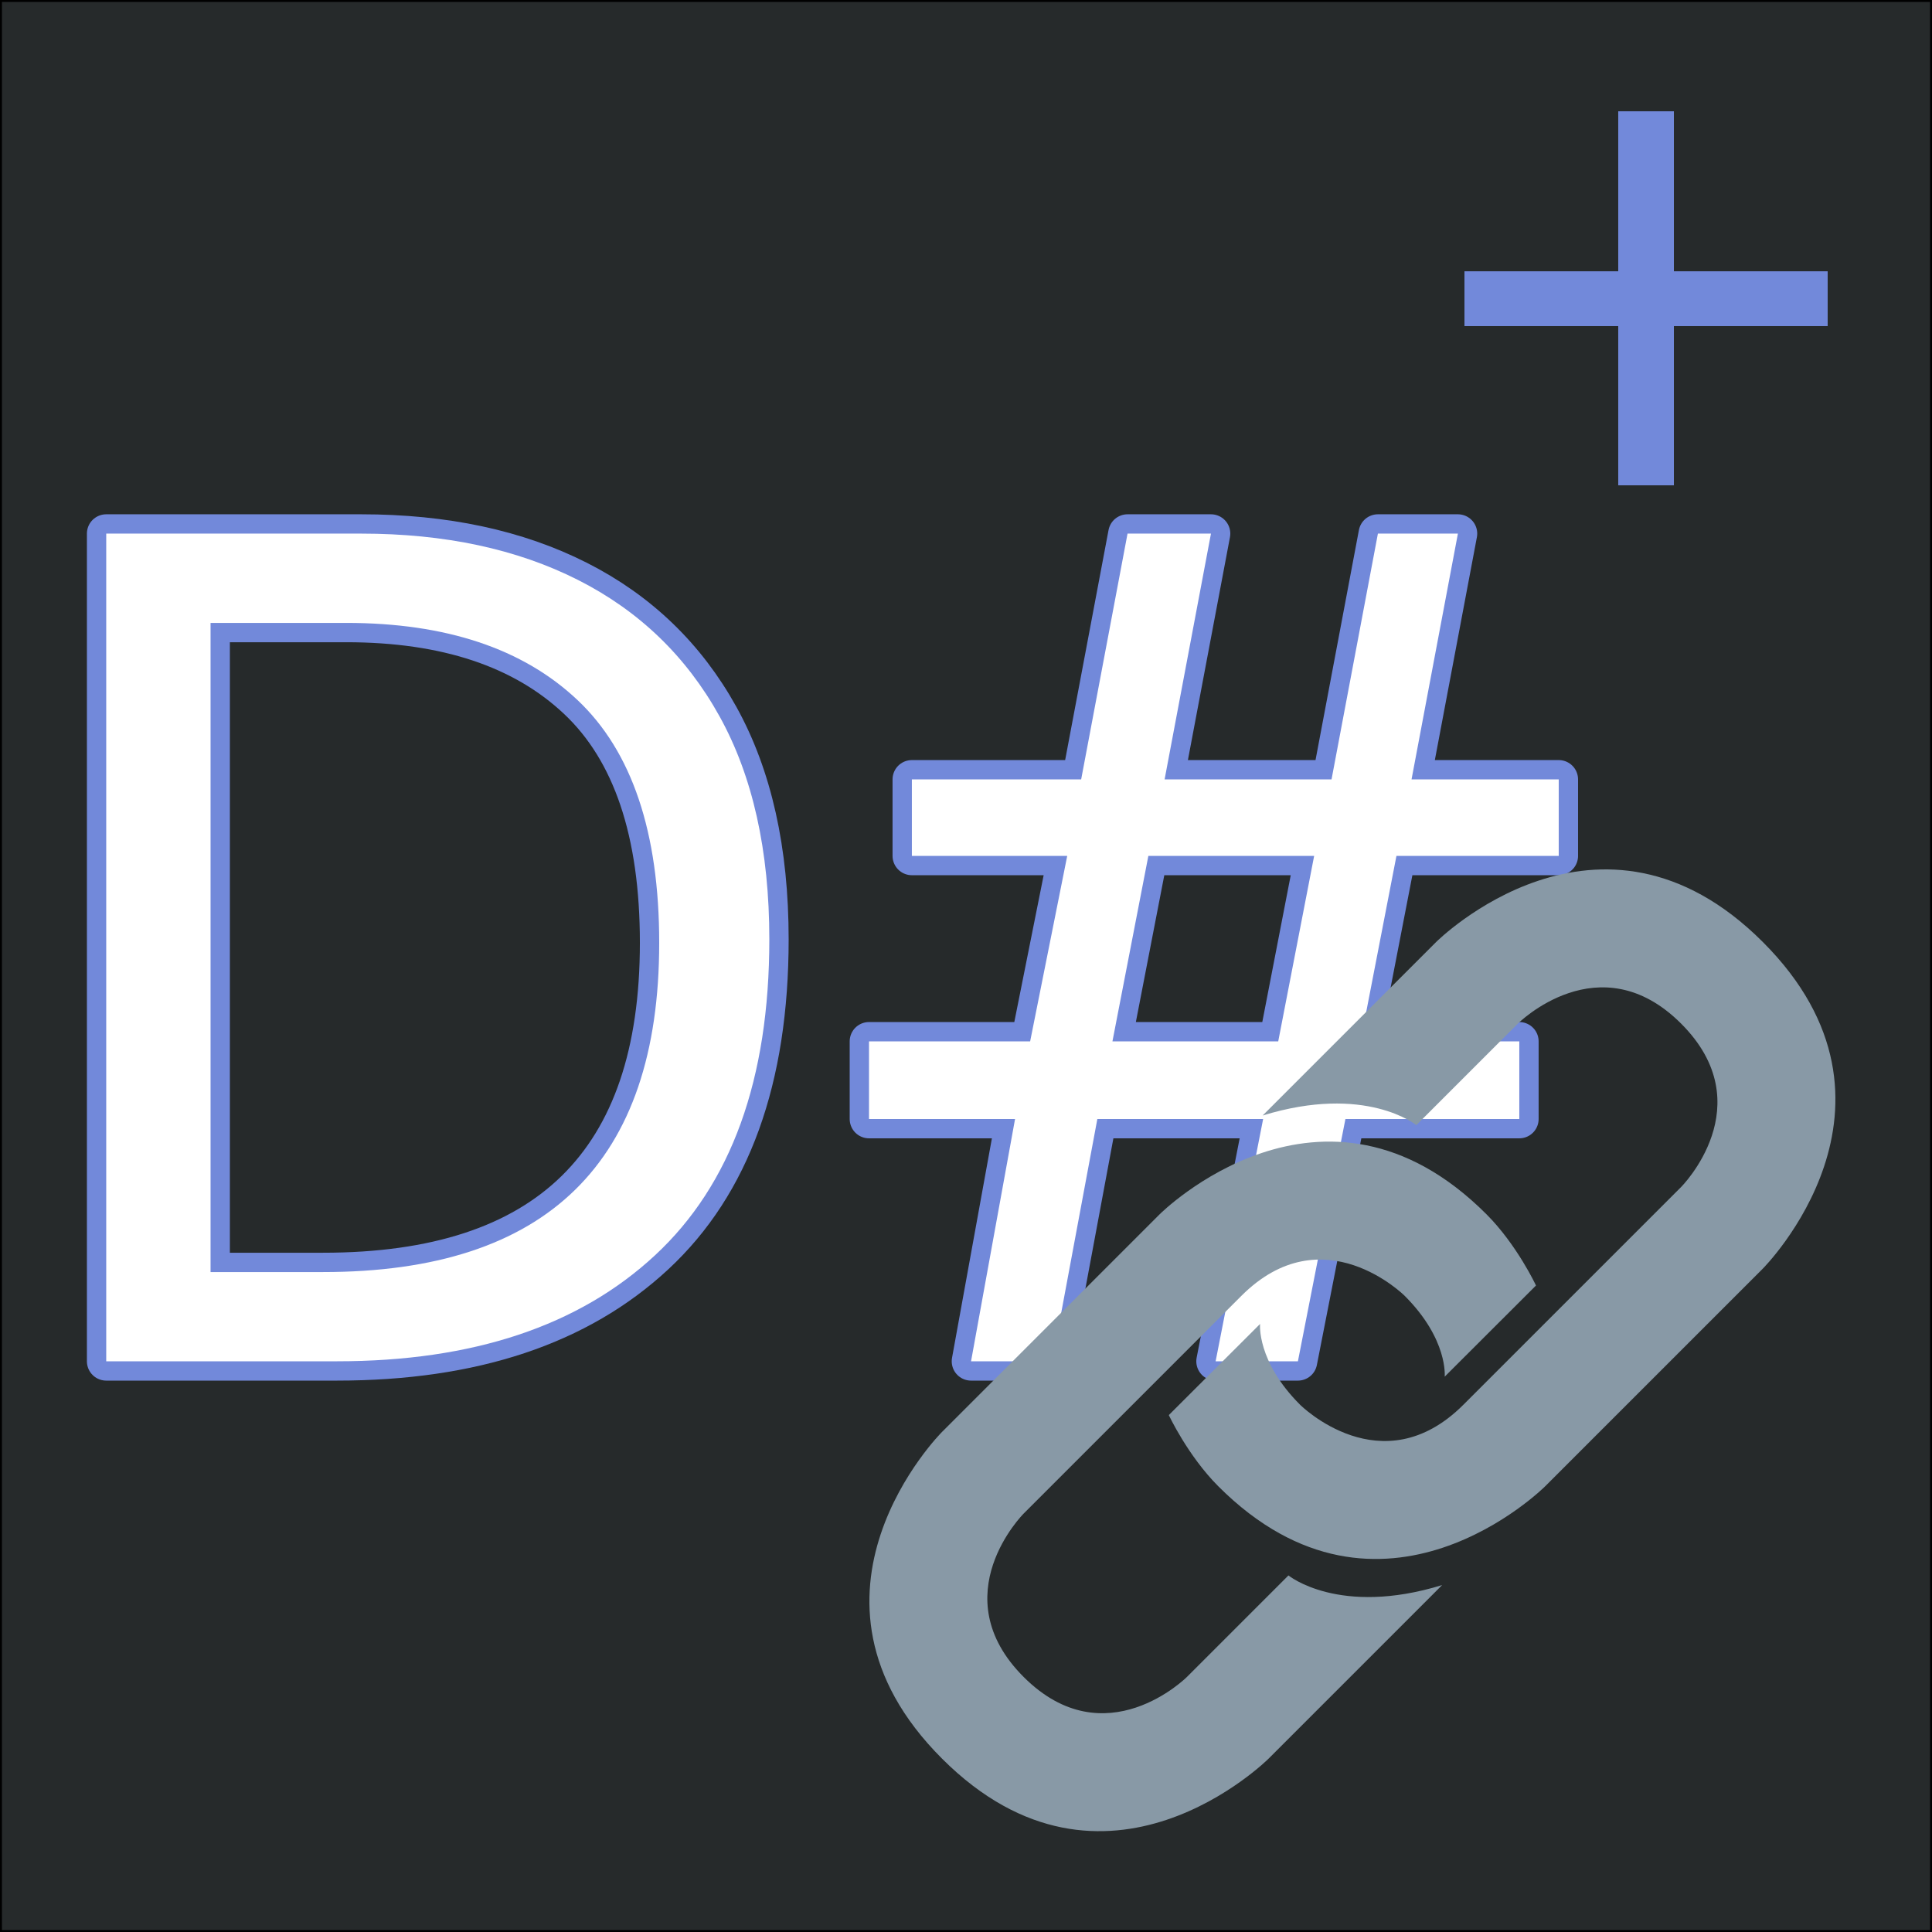
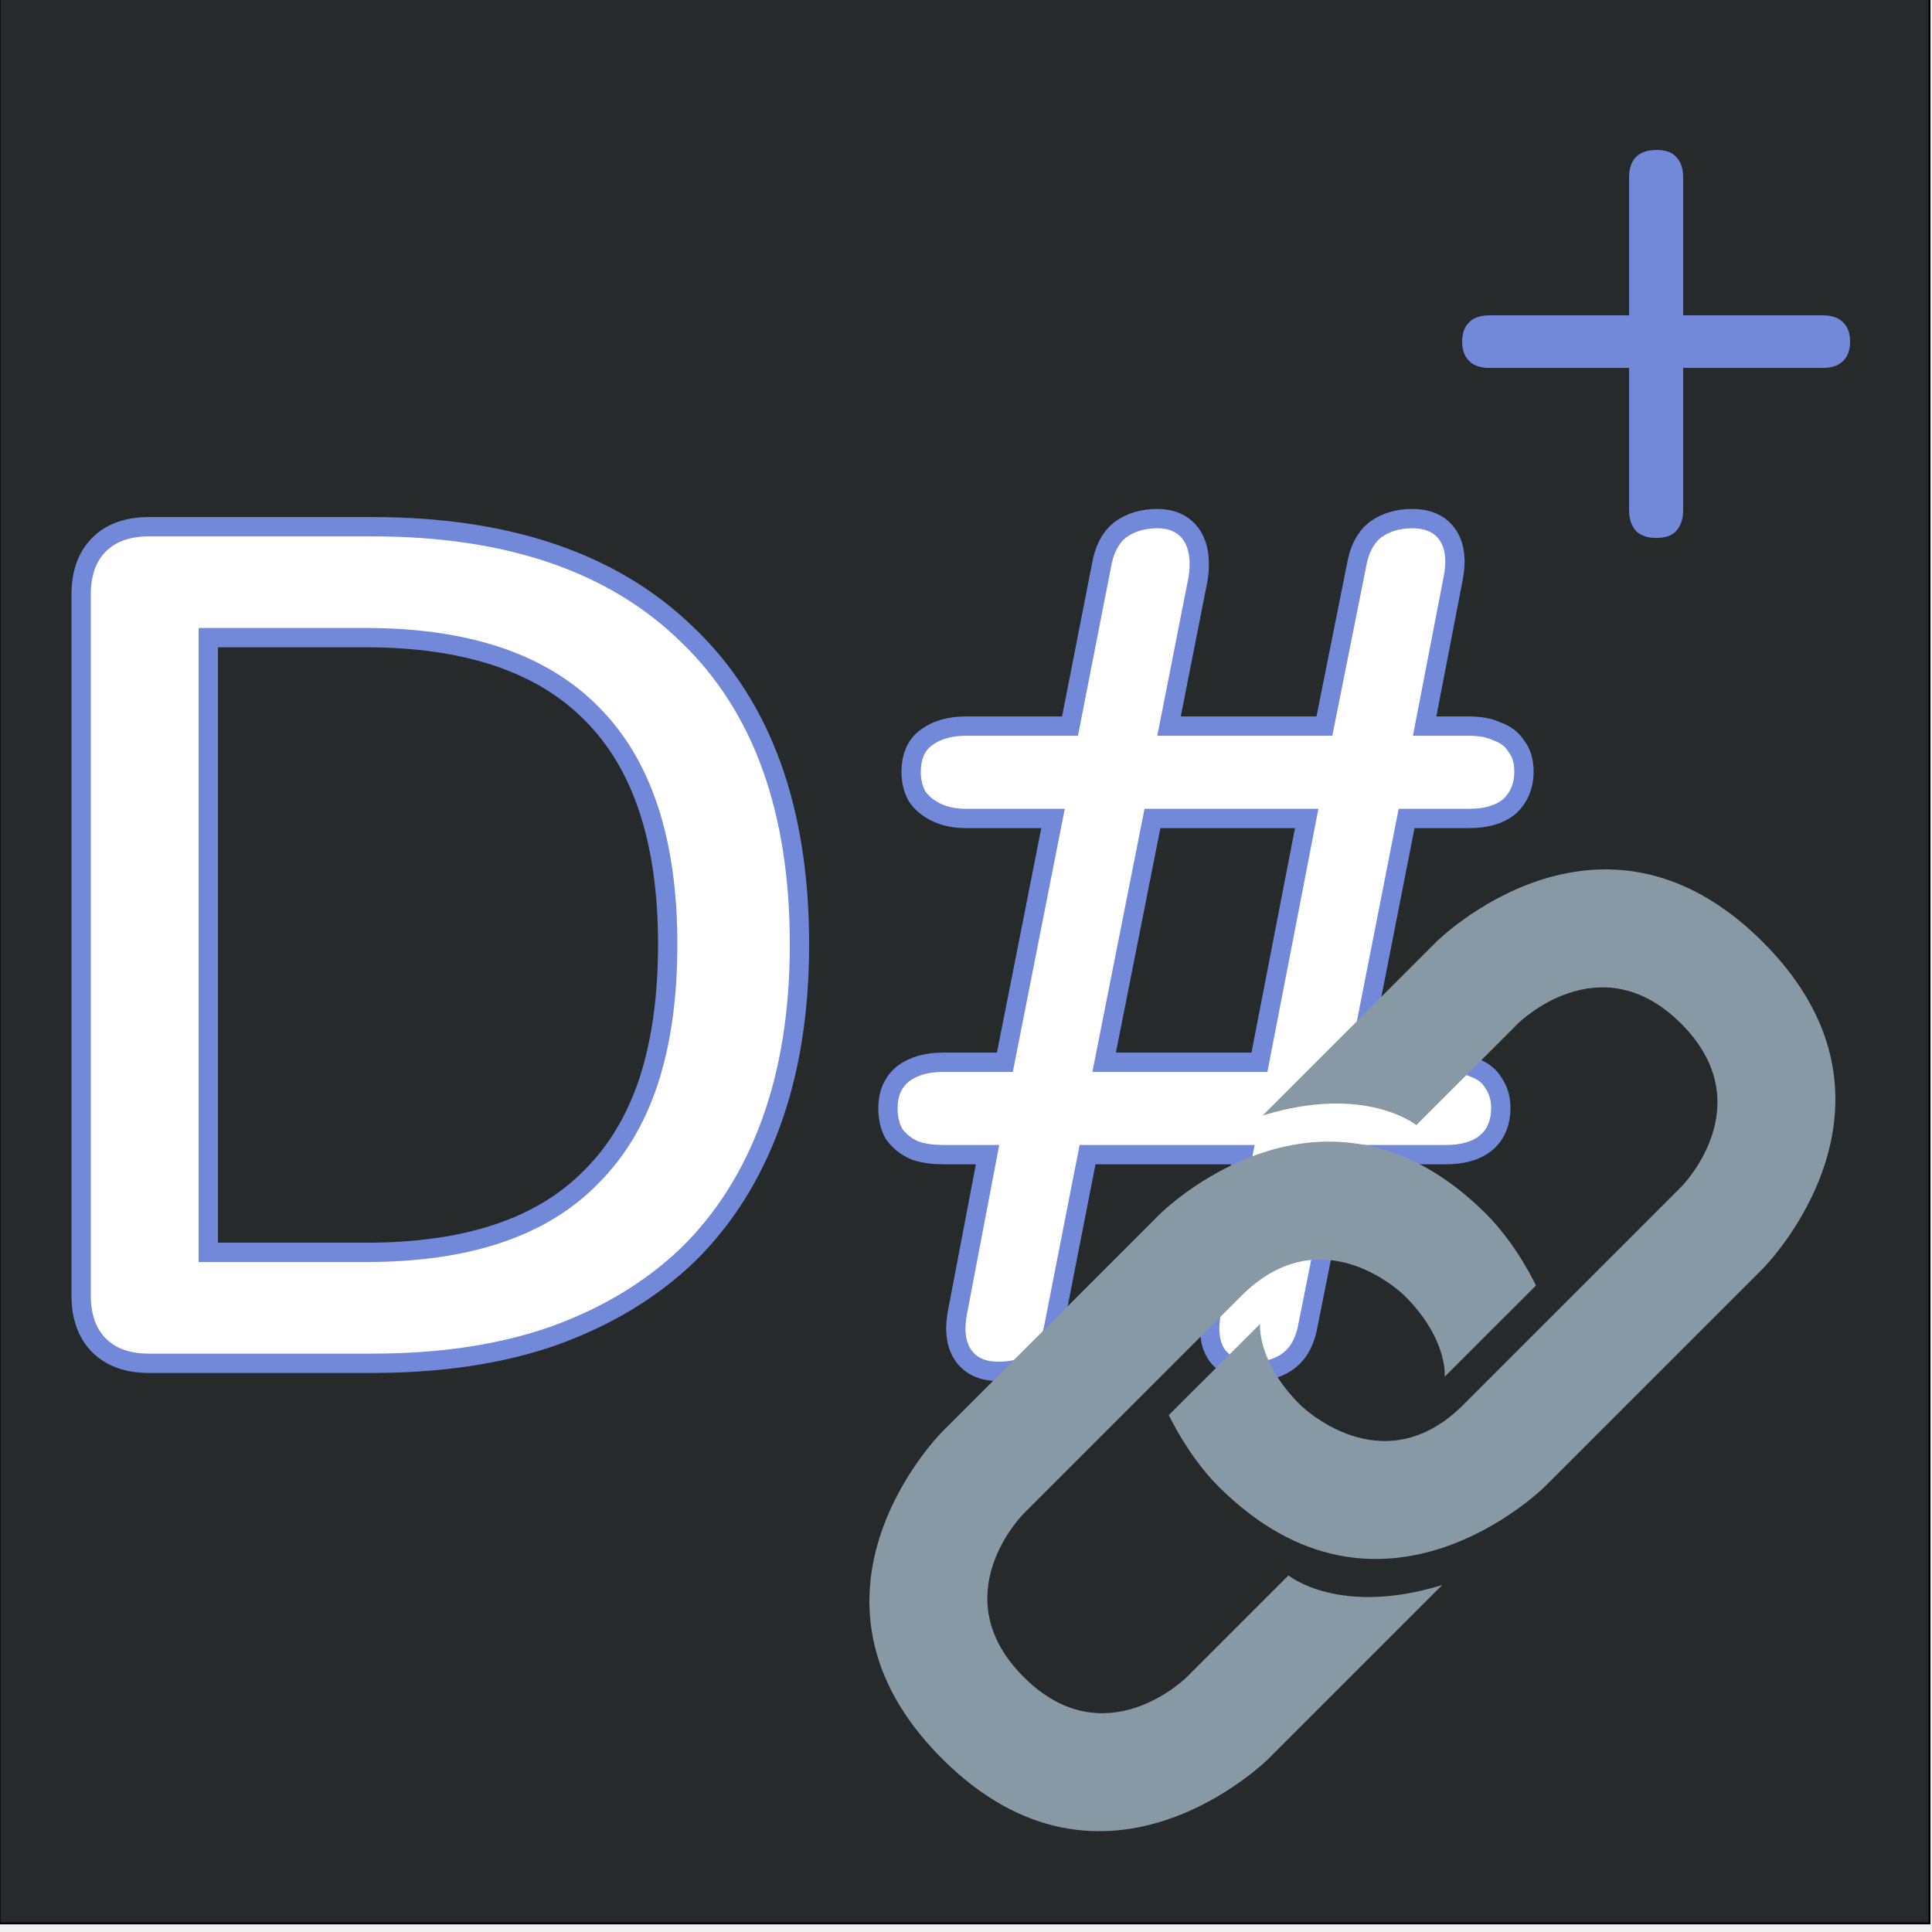
<svg xmlns="http://www.w3.org/2000/svg" id="root" width="500" height="500" style="background-color:#262a2b" version="1.2">
+   <defs id="defs11">
+     <font horiz-adv-x="1024" id="font28554">
+       <font-face units-per-em="1024" id="font-face28556" font-family="SVGFont 1" />
+       <missing-glyph d="M0,0h1000v1024h-1000z" id="missing-glyph28558" />
+     </font>
+   </defs>
  <style id="style">tspan{white-space:pre}</style>
-   <path id="rect850" d="M.5.5h499v499H.5z" style="fill:#262a2b;stroke:#000;stroke-width:1;paint-order:stroke fill markers" />
-   <text id="d-sharp" x="-27.6" y="213.3" style="font-size:300px">
-     <tspan id="text-d" x="-1.6" y="352.3" style="font-style:normal;font-variant:normal;font-weight:400;font-stretch:normal;font-size:300px;font-family:Nunito;-inkscape-font-specification:&quot;Nunito, @wght=500&quot;;font-variant-ligatures:normal;font-variant-caps:normal;font-variant-numeric:normal;font-variant-east-asian:normal;font-variation-settings:&quot;wght&quot;500;fill:#fff;stroke:#7289da;stroke-width:10;stroke-linejoin:round;paint-order:stroke fill markers">D#</tspan>
-   </text>
-   <text id="plus" x="-10" y="106.8">
-     <tspan id="text-plus" x="369" y="147.8" style="font-style:normal;font-variant:normal;font-weight:400;font-stretch:normal;font-size:200px;font-family:Nunito;-inkscape-font-specification:&quot;Nunito, @wght=500&quot;;font-variant-ligatures:normal;font-variant-caps:normal;font-variant-numeric:normal;font-variant-east-asian:normal;font-variation-settings:&quot;wght&quot;500;fill:#7289da">+</tspan>
-   </text>
-   <g id="g1163" style="stroke-width:.142" transform="translate(223.744 222.652) scale(7.04457)">
-     <path id="path1151" fill="#8899a6" d="m15 9 6-6s6-6 12 0 0 12 0 12l-8 8s-6 6-12 0c-1.125-1.125-1.822-2.62-1.822-2.62l3.353-3.348S14.396 18.396 16 20c0 0 3 3 6 0l8-8s3-3 0-6-6 0-6 0l-3.729 3.729s-1.854-1.521-5.646-.354z" style="stroke-width:.034" />
-     <path id="path1153" fill="#8899a6" d="m20.845 27-6 6s-6 6-12 0 0-12 0-12l8-8s6-6 12 0c1.125 1.125 1.822 2.62 1.822 2.62l-3.354 3.349s.135-1.365-1.469-2.969c0 0-3-3-6 0l-8 8s-3 3 0 6 6 0 6 0l3.729-3.729s1.854 1.521 5.646.354z" style="stroke-width:.034" />
+   <g id="dsharpplus-logo" transform="translate(-0.3968254,-1.984127)">
+     <rect style="fill:#262a2b;stroke:#000000;stroke-width:1;paint-order:stroke fill markers" id="background" height="499" x="0.5" y="0.5" width="499" />
+     <path d="m 429,141.2 q -3.4,0 -5.2,-1.8 -1.8,-2 -1.8,-5.4 V 97.2 h -36.2 q -3.4,0 -5.2,-1.8 -1.8,-1.8 -1.8,-5 0,-3.2 1.8,-5 1.8,-1.8 5.2,-1.8 H 422 v -35.6 q 0,-3.6 1.8,-5.4 1.8,-1.8 5.4,-1.8 3.4,0 5,1.8 1.8,1.8 1.8,5.4 v 35.6 h 36.2 q 3.4,0 5.2,1.8 1.8,1.8 1.8,5 0,3.2 -1.8,5 -1.8,1.8 -5.2,1.8 H 436 V 134 q 0,3.4 -1.8,5.4 -1.6,1.8 -5.2,1.8 z" style="font-size:200px;font-family:Nunito;-inkscape-font-specification:'Nunito, @wght=500';font-variation-settings:'wght' 500;white-space:pre;fill:#7289da" id="plus" />
+     <path d="m 258.8,354.4 q -5.1,0 -7.2,-3.3 -2.1,-3.3 -0.9,-9.3 l 8.7,-45.6 9.6,2.1 h -24.6 q -3.6,0 -6.3,-0.9 -2.7,-1.2 -4.2,-3.3 -1.2,-2.1 -1.2,-5.4 0,-4.5 3,-6.9 3.3,-2.4 8.7,-2.4 h 28.2 l -10.5,2.1 14.4,-72.9 7.5,2.7 h -33.6 q -3.6,0 -6.3,-1.2 -2.7,-1.2 -4.2,-3.3 -1.2,-2.1 -1.2,-5.1 0,-4.8 3,-6.9 3.3,-2.4 8.7,-2.4 h 37.2 l -8.7,2.4 9,-45.9 q 0.9,-5.4 3.9,-7.8 3.3,-2.4 8.1,-2.4 4.8,0 6.9,3.3 2.1,3.3 1.2,9.3 l -8.1,41.1 h 45.3 l 8.7,-43.5 q 0.9,-5.4 3.9,-7.8 3.3,-2.4 8.1,-2.4 5.1,0 7.2,3.3 2.1,3.3 0.9,9.3 l -8.4,43.5 -7.5,-2.4 h 22.5 q 3.9,0 6.3,1.2 2.7,0.9 3.9,3 1.5,1.8 1.5,5.1 0,4.5 -3,7.2 -3,2.4 -8.7,2.4 h -26.4 l 8.7,-2.7 -14.4,73.2 -7.5,-2.4 h 33.6 q 3.6,0 6.3,1.2 2.7,0.9 3.9,3 1.5,2.1 1.5,5.1 0,4.8 -3,7.2 -3,2.4 -8.7,2.4 h -37.2 l 8.7,-2.1 -9.6,48 q -0.9,5.4 -3.9,7.8 -3,2.4 -7.8,2.4 -5.1,0 -7.5,-3.3 -2.1,-3.3 -0.9,-9.3 l 8.7,-43.5 h -45.3 l -9,45.9 q -0.9,5.4 -3.9,7.8 -3,2.4 -8.1,2.4 z m 24.3,-75 h 45.3 l 13.2,-68.1 h -45 z" style="font-family:Nunito;-inkscape-font-specification:'Nunito, @wght=500';font-variation-settings:'wght' 500;white-space:pre;display:inline;fill:#ffffff;stroke:#7289da;stroke-width:10;stroke-linejoin:round;paint-order:stroke fill markers" id="sharp" />
+     <path d="m 38.9,352.3 q -7.2,0 -11.1,-3.9 -3.9,-3.9 -3.9,-11.1 v -181.5 q 0,-7.2 3.9,-11.1 3.9,-3.9 11.1,-3.9 h 57.9 q 51.9,0 79.8,27.3 28.2,27 28.2,78.3 0,25.5 -7.2,45.3 -7.2,19.8 -21,33.3 -13.8,13.2 -33.9,20.4 -19.8,6.9 -45.9,6.9 z m 12.9,-23.7 H 95 q 20.4,0 35.4,-5.1 15,-5.1 24.9,-15.3 10.2,-10.2 15.3,-25.5 5.1,-15.6 5.1,-36.3 0,-41.1 -20.4,-61.5 -20.1,-20.4 -60.3,-20.4 H 51.8 Z" style="font-family:Nunito;-inkscape-font-specification:'Nunito, @wght=500';font-variation-settings:'wght' 500;white-space:pre;fill:#ffffff;stroke:#7289da;stroke-width:10;stroke-linejoin:round;paint-order:stroke fill markers" id="d" />
  </g>
+   <g id="link" transform="matrix(7.044569,0,0,7.044566,223.7437,222.6518)" style="stroke-width:0.142">
+     <path fill="#8899a6" d="m 15,9 6,-6 c 0,0 6,-6 12,0 6,6 0,12 0,12 l -8,8 c 0,0 -6,6 -12,0 -1.125,-1.125 -1.822,-2.62 -1.822,-2.62 l 3.353,-3.348 c 0,0 -0.135,1.364 1.469,2.968 0,0 3,3 6,0 l 8,-8 c 0,0 3,-3 0,-6 -3,-3 -6,0 -6,0 l -3.729,3.729 c 0,0 -1.854,-1.521 -5.646,-0.354 z" id="path1151" style="stroke-width:0.034" />
+     <path fill="#8899a6" d="m 20.845,27 -6,6 c 0,0 -6,6 -12,0 -6,-6 0,-12 0,-12 l 8,-8 c 0,0 6,-6 12,0 1.125,1.125 1.822,2.62 1.822,2.62 l -3.354,3.349 c 0,0 0.135,-1.365 -1.469,-2.969 0,0 -3,-3 -6,0 l -8,8 c 0,0 -3,3 0,6 3,3 6,0 6,0 l 3.729,-3.729 c 0,0 1.854,1.521 5.646,0.354 z" id="path1153" style="stroke-width:0.034" />
+   </g>
+   <style id="style-5">tspan{white-space:pre}</style>
</svg>
